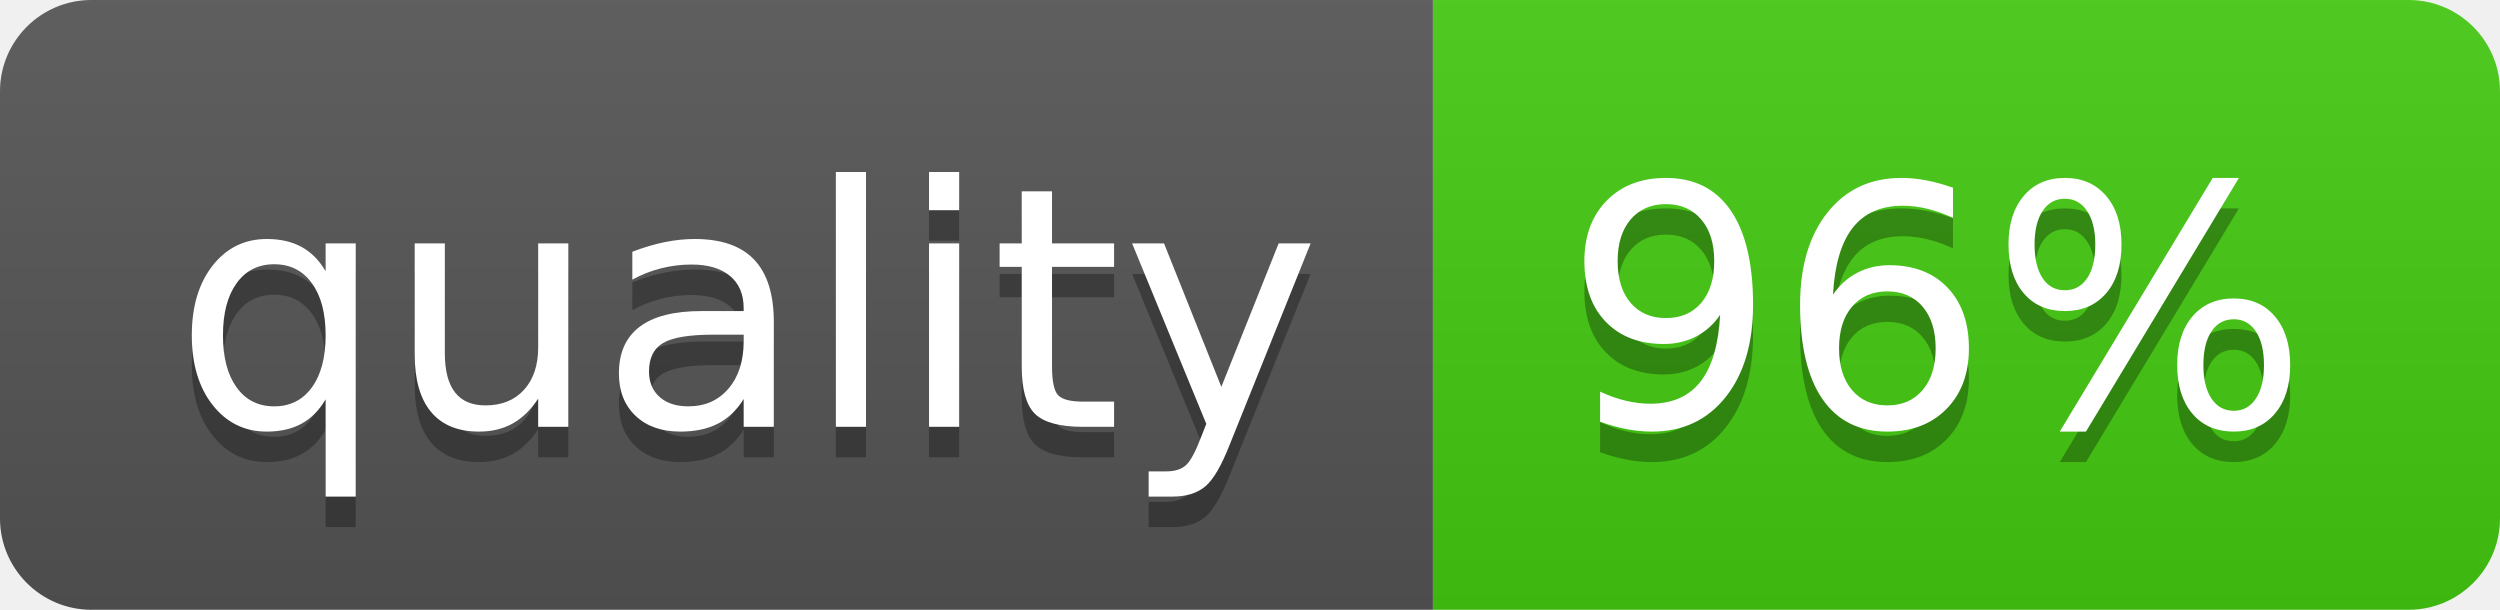
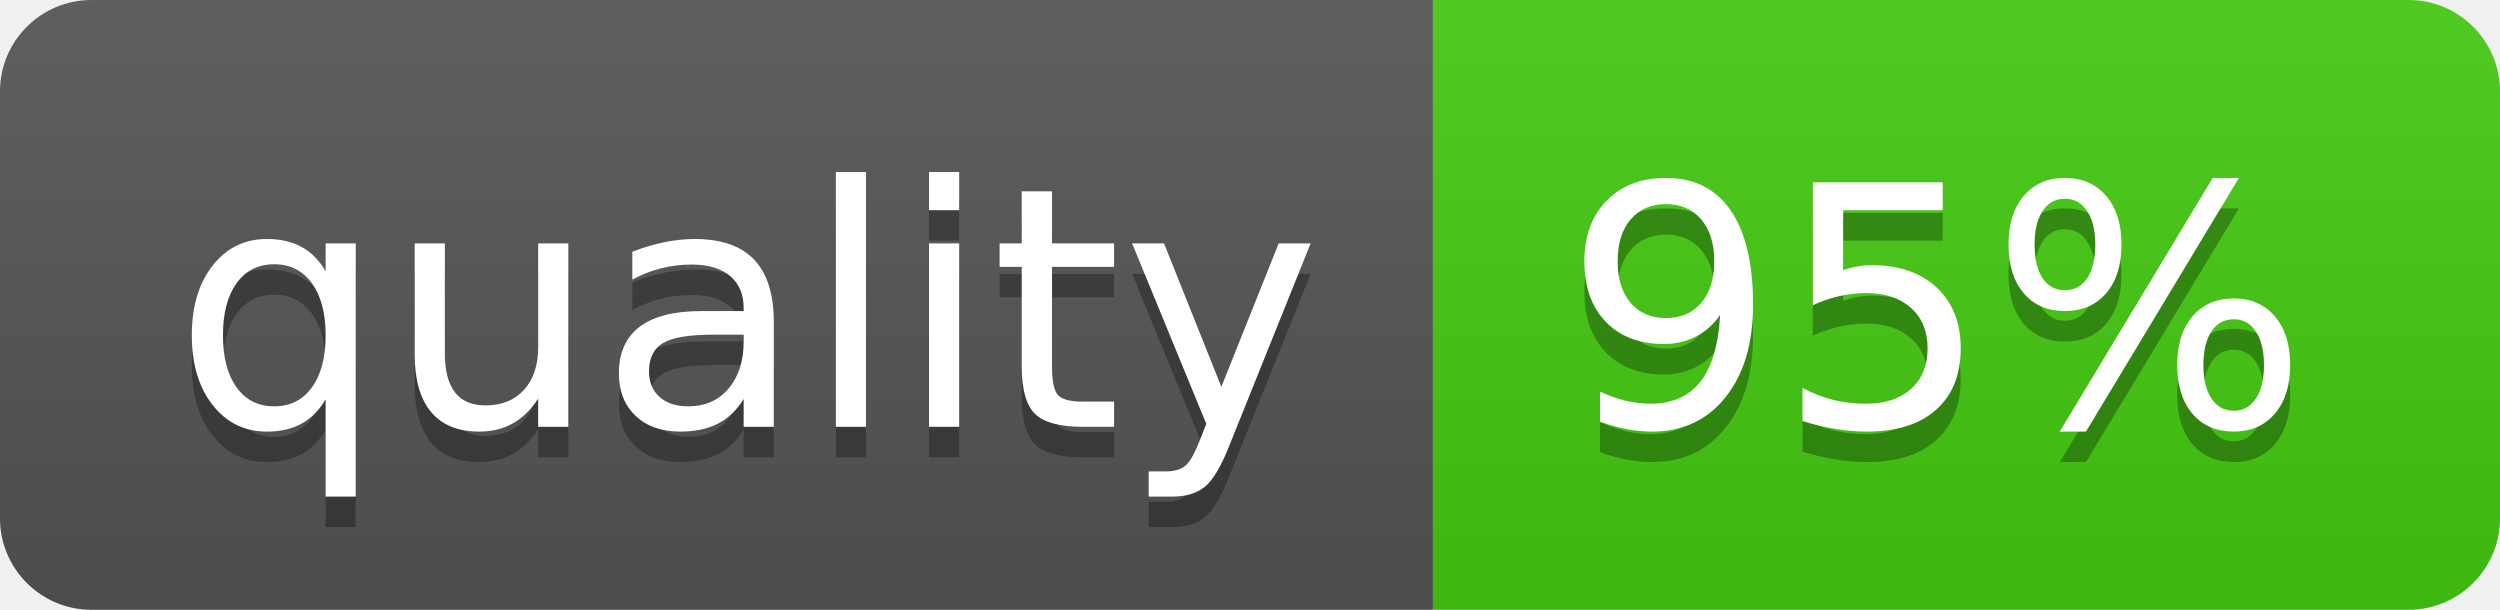
<svg xmlns="http://www.w3.org/2000/svg" width="82" height="20">
  <linearGradient id="b" x2="0" y2="100%">
    <stop offset="0" stop-color="#bbb" stop-opacity=".1" />
    <stop offset="1" stop-opacity=".1" />
  </linearGradient>
  <clipPath id="a">
    <rect width="82" height="20" rx="3" fill="#fff" />
  </clipPath>
  <g clip-path="url(#a)">
    <path fill="#555" d="M0 0h47v20H0z" />
    <path fill="#4c1" d="M47 0h35v20H47z" />
    <path fill="url(#b)" d="M0 0h82v20H0z" />
  </g>
  <g fill="#fff" text-anchor="middle" font-family="DejaVu Sans,Verdana,Geneva,sans-serif" font-size="110">
    <text x="245" y="150" fill="#010101" fill-opacity=".3" transform="scale(.1)" textLength="370">quality</text>
    <text x="245" y="140" transform="scale(.1)" textLength="370">quality</text>
-     <text x="635" y="150" fill="#010101" fill-opacity=".3" transform="scale(.1)" textLength="250">96%</text>
-     <text x="635" y="140" transform="scale(.1)" textLength="250">96%</text>
+     <text x="635" y="150" fill="#010101" fill-opacity=".3" transform="scale(.1)" textLength="250">95%</text>
+     <text x="635" y="140" transform="scale(.1)" textLength="250">95%</text>
  </g>
</svg>
